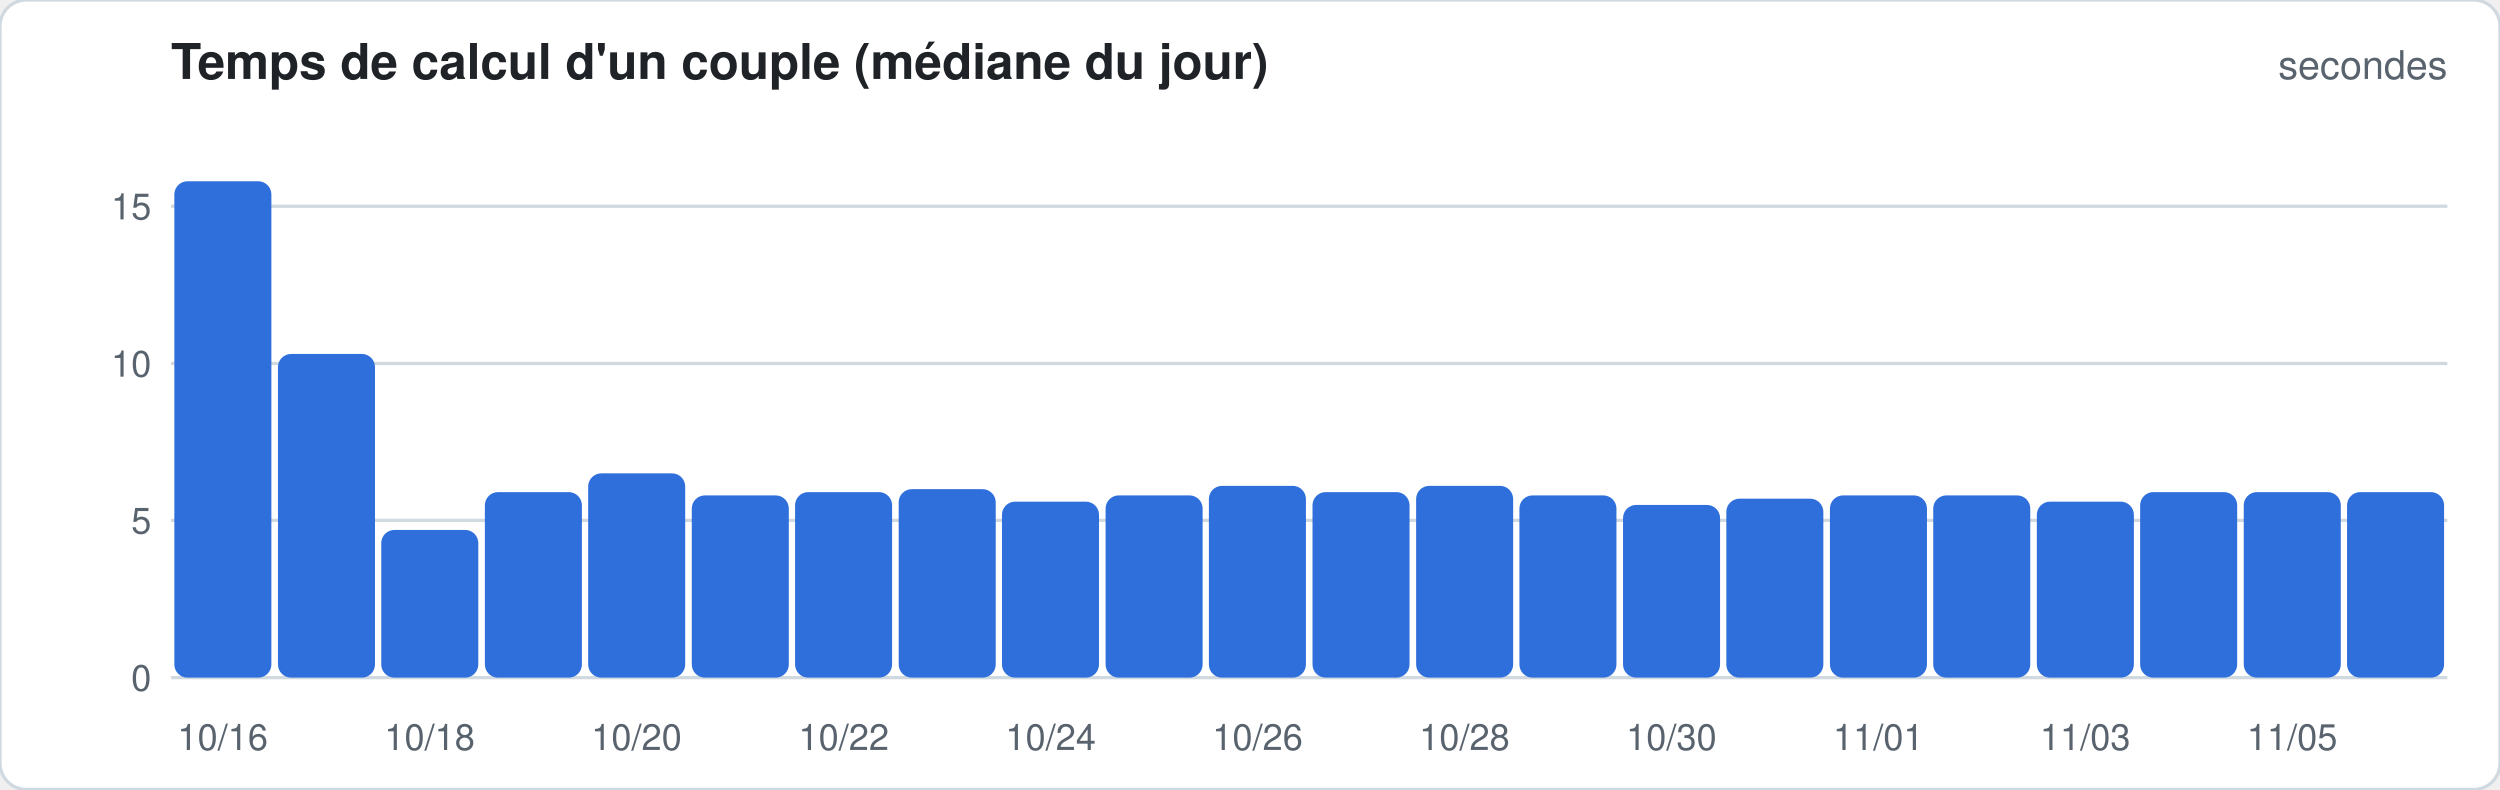
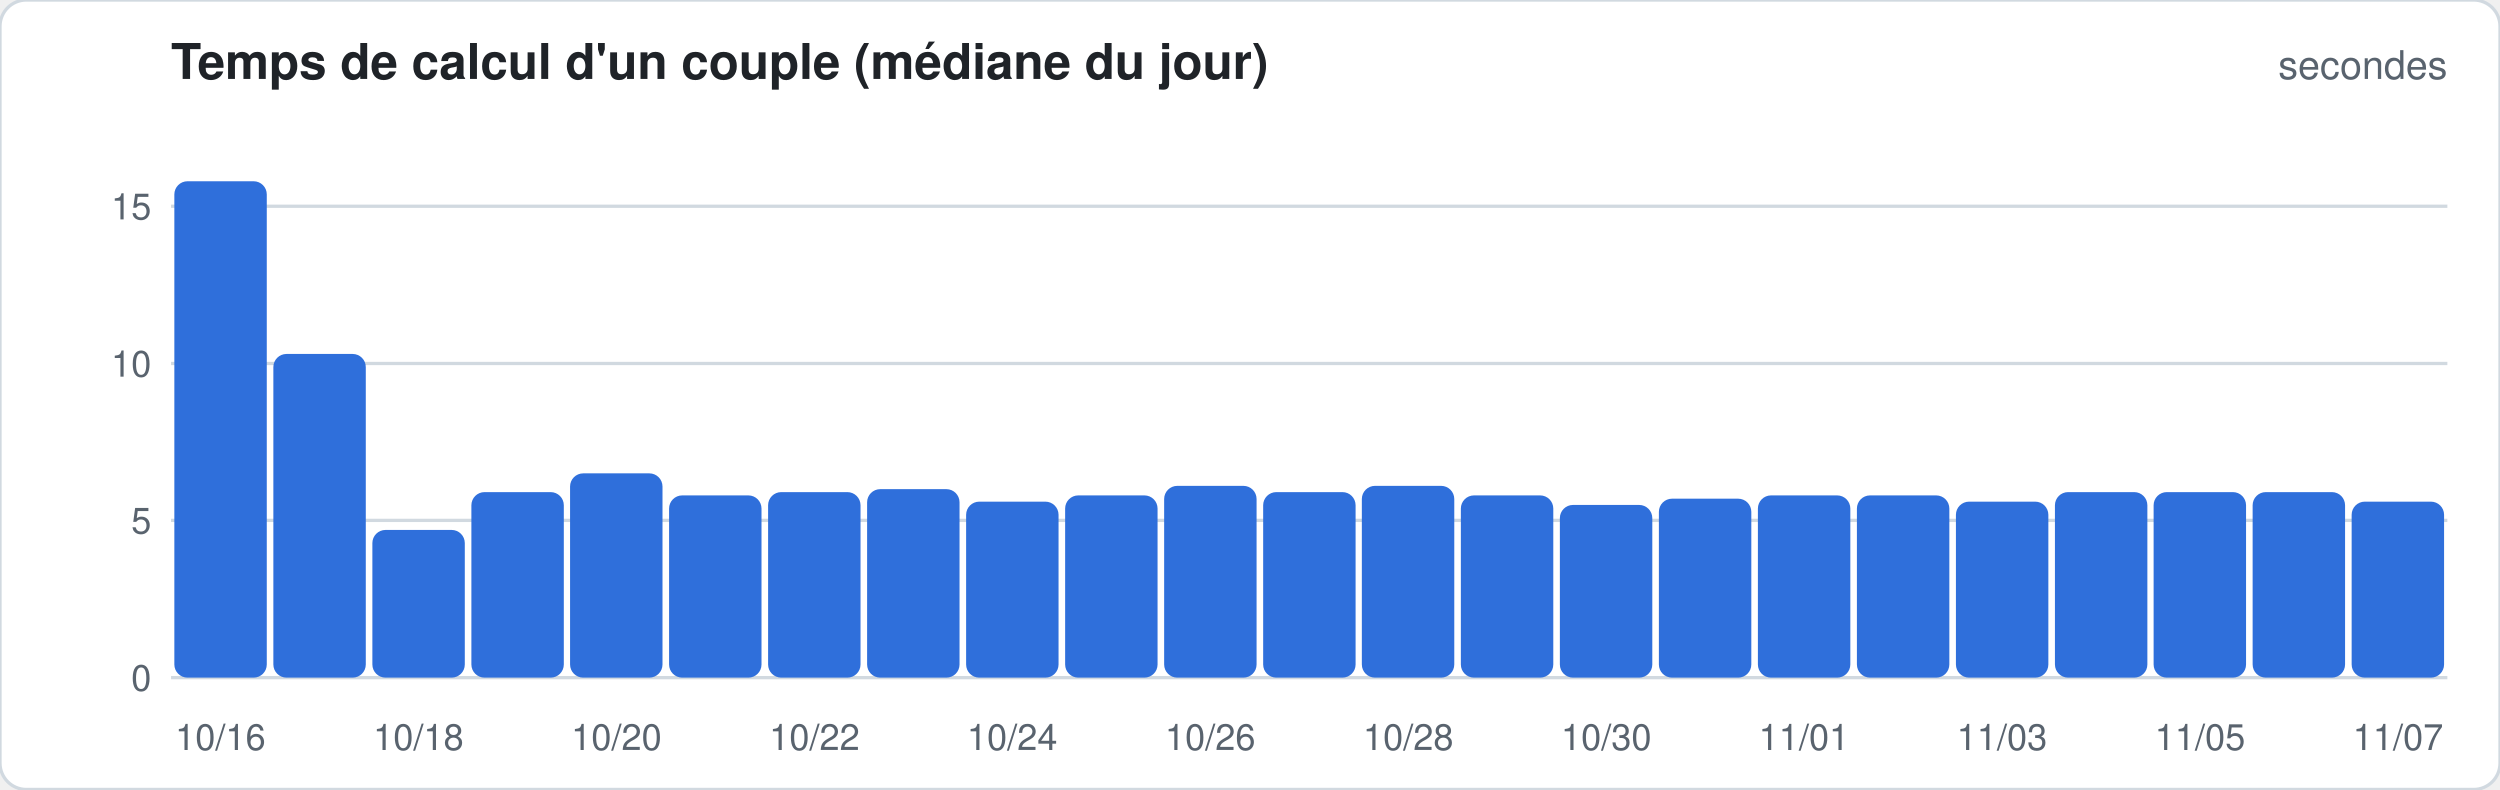
<svg xmlns="http://www.w3.org/2000/svg" width="760" height="240" viewBox="0 0 760 240" font-family="-apple-system,Segoe UI,Helvetica,Arial,sans-serif">
  <rect width="760" height="240" rx="8" fill="#ffffff" stroke="#d1d9e0" />
  <text x="52" y="24" font-size="15" font-weight="600" fill="#1f2328">Temps de calcul d'un couple (médiane du jour)</text>
  <text x="744" y="24" font-size="12" fill="#59636e" text-anchor="end">secondes</text>
  <line x1="52" x2="744" y1="206.0" y2="206.0" stroke="#d1d9e0" stroke-width="1" />
  <text x="46" y="210.0" font-size="11" fill="#59636e" text-anchor="end">0</text>
  <line x1="52" x2="744" y1="158.2" y2="158.2" stroke="#d1d9e0" stroke-width="1" />
  <text x="46" y="162.2" font-size="11" fill="#59636e" text-anchor="end">5</text>
  <line x1="52" x2="744" y1="110.5" y2="110.5" stroke="#d1d9e0" stroke-width="1" />
  <text x="46" y="114.5" font-size="11" fill="#59636e" text-anchor="end">10</text>
  <line x1="52" x2="744" y1="62.7" y2="62.7" stroke="#d1d9e0" stroke-width="1" />
  <text x="46" y="66.7" font-size="11" fill="#59636e" text-anchor="end">15</text>
-   <rect x="53.0" y="55.1" width="29.5" height="150.9" rx="4.0" fill="#2f6fdb" />
-   <text x="67.7" y="228" font-size="11" fill="#59636e" text-anchor="middle">10/16</text>
-   <rect x="84.5" y="107.6" width="29.5" height="98.4" rx="4.0" fill="#2f6fdb" />
-   <rect x="115.9" y="161.1" width="29.5" height="44.9" rx="4.0" fill="#2f6fdb" />
-   <text x="130.6" y="228" font-size="11" fill="#59636e" text-anchor="middle">10/18</text>
-   <rect x="147.4" y="149.6" width="29.5" height="56.4" rx="4.0" fill="#2f6fdb" />
-   <rect x="178.8" y="143.9" width="29.5" height="62.1" rx="4.0" fill="#2f6fdb" />
-   <text x="193.5" y="228" font-size="11" fill="#59636e" text-anchor="middle">10/20</text>
-   <rect x="210.3" y="150.6" width="29.5" height="55.4" rx="4.0" fill="#2f6fdb" />
-   <rect x="241.7" y="149.6" width="29.5" height="56.4" rx="4.0" fill="#2f6fdb" />
-   <text x="256.5" y="228" font-size="11" fill="#59636e" text-anchor="middle">10/22</text>
-   <rect x="273.2" y="148.7" width="29.5" height="57.3" rx="4.0" fill="#2f6fdb" />
-   <rect x="304.6" y="152.5" width="29.5" height="53.5" rx="4.0" fill="#2f6fdb" />
-   <text x="319.4" y="228" font-size="11" fill="#59636e" text-anchor="middle">10/24</text>
-   <rect x="336.1" y="150.6" width="29.5" height="55.4" rx="4.0" fill="#2f6fdb" />
-   <rect x="367.5" y="147.7" width="29.5" height="58.3" rx="4.0" fill="#2f6fdb" />
-   <text x="382.3" y="228" font-size="11" fill="#59636e" text-anchor="middle">10/26</text>
-   <rect x="399.0" y="149.6" width="29.5" height="56.4" rx="4.0" fill="#2f6fdb" />
-   <rect x="430.5" y="147.7" width="29.5" height="58.3" rx="4.0" fill="#2f6fdb" />
-   <text x="445.2" y="228" font-size="11" fill="#59636e" text-anchor="middle">10/28</text>
-   <rect x="461.9" y="150.6" width="29.5" height="55.4" rx="4.0" fill="#2f6fdb" />
-   <rect x="493.4" y="153.5" width="29.5" height="52.5" rx="4.0" fill="#2f6fdb" />
-   <text x="508.1" y="228" font-size="11" fill="#59636e" text-anchor="middle">10/30</text>
-   <rect x="524.8" y="151.6" width="29.5" height="54.4" rx="4.0" fill="#2f6fdb" />
-   <rect x="556.3" y="150.6" width="29.5" height="55.4" rx="4.0" fill="#2f6fdb" />
-   <text x="571.0" y="228" font-size="11" fill="#59636e" text-anchor="middle">11/01</text>
-   <rect x="587.7" y="150.6" width="29.5" height="55.4" rx="4.0" fill="#2f6fdb" />
-   <rect x="619.2" y="152.5" width="29.5" height="53.5" rx="4.0" fill="#2f6fdb" />
-   <text x="633.9" y="228" font-size="11" fill="#59636e" text-anchor="middle">11/03</text>
-   <rect x="650.6" y="149.6" width="29.5" height="56.4" rx="4.0" fill="#2f6fdb" />
-   <rect x="682.1" y="149.6" width="29.5" height="56.4" rx="4.0" fill="#2f6fdb" />
-   <text x="696.8" y="228" font-size="11" fill="#59636e" text-anchor="middle">11/05</text>
-   <rect x="713.5" y="149.6" width="29.5" height="56.4" rx="4.0" fill="#2f6fdb" />
+   <rect x="53.0" y="55.1" width="28.1" height="150.9" rx="4.0" fill="#2f6fdb" />
+   <text x="67.0" y="228" font-size="11" fill="#59636e" text-anchor="middle">10/16</text>
+   <rect x="83.1" y="107.6" width="28.1" height="98.4" rx="4.0" fill="#2f6fdb" />
+   <rect x="113.2" y="161.1" width="28.1" height="44.9" rx="4.0" fill="#2f6fdb" />
+   <text x="127.2" y="228" font-size="11" fill="#59636e" text-anchor="middle">10/18</text>
+   <rect x="143.3" y="149.6" width="28.1" height="56.4" rx="4.0" fill="#2f6fdb" />
+   <rect x="173.3" y="143.9" width="28.1" height="62.1" rx="4.0" fill="#2f6fdb" />
+   <text x="187.4" y="228" font-size="11" fill="#59636e" text-anchor="middle">10/20</text>
+   <rect x="203.4" y="150.6" width="28.1" height="55.4" rx="4.0" fill="#2f6fdb" />
+   <rect x="233.5" y="149.6" width="28.1" height="56.4" rx="4.0" fill="#2f6fdb" />
+   <text x="247.6" y="228" font-size="11" fill="#59636e" text-anchor="middle">10/22</text>
+   <rect x="263.6" y="148.7" width="28.1" height="57.3" rx="4.0" fill="#2f6fdb" />
+   <rect x="293.7" y="152.5" width="28.1" height="53.5" rx="4.0" fill="#2f6fdb" />
+   <text x="307.7" y="228" font-size="11" fill="#59636e" text-anchor="middle">10/24</text>
+   <rect x="323.8" y="150.6" width="28.1" height="55.4" rx="4.0" fill="#2f6fdb" />
+   <rect x="353.9" y="147.7" width="28.1" height="58.3" rx="4.0" fill="#2f6fdb" />
+   <text x="367.9" y="228" font-size="11" fill="#59636e" text-anchor="middle">10/26</text>
+   <rect x="384.0" y="149.6" width="28.1" height="56.4" rx="4.0" fill="#2f6fdb" />
+   <rect x="414.0" y="147.7" width="28.1" height="58.3" rx="4.0" fill="#2f6fdb" />
+   <text x="428.1" y="228" font-size="11" fill="#59636e" text-anchor="middle">10/28</text>
+   <rect x="444.1" y="150.6" width="28.1" height="55.4" rx="4.0" fill="#2f6fdb" />
+   <rect x="474.2" y="153.5" width="28.1" height="52.5" rx="4.0" fill="#2f6fdb" />
+   <text x="488.3" y="228" font-size="11" fill="#59636e" text-anchor="middle">10/30</text>
+   <rect x="504.3" y="151.6" width="28.1" height="54.4" rx="4.0" fill="#2f6fdb" />
+   <rect x="534.4" y="150.6" width="28.1" height="55.4" rx="4.0" fill="#2f6fdb" />
+   <text x="548.4" y="228" font-size="11" fill="#59636e" text-anchor="middle">11/01</text>
+   <rect x="564.5" y="150.6" width="28.1" height="55.4" rx="4.0" fill="#2f6fdb" />
+   <rect x="594.6" y="152.5" width="28.1" height="53.5" rx="4.0" fill="#2f6fdb" />
+   <text x="608.6" y="228" font-size="11" fill="#59636e" text-anchor="middle">11/03</text>
+   <rect x="624.7" y="149.6" width="28.1" height="56.4" rx="4.0" fill="#2f6fdb" />
+   <rect x="654.7" y="149.6" width="28.1" height="56.4" rx="4.0" fill="#2f6fdb" />
+   <text x="668.8" y="228" font-size="11" fill="#59636e" text-anchor="middle">11/05</text>
+   <rect x="684.8" y="149.6" width="28.1" height="56.4" rx="4.0" fill="#2f6fdb" />
+   <rect x="714.9" y="152.5" width="28.1" height="53.5" rx="4.0" fill="#2f6fdb" />
+   <text x="729.0" y="228" font-size="11" fill="#59636e" text-anchor="middle">11/07</text>
</svg>
